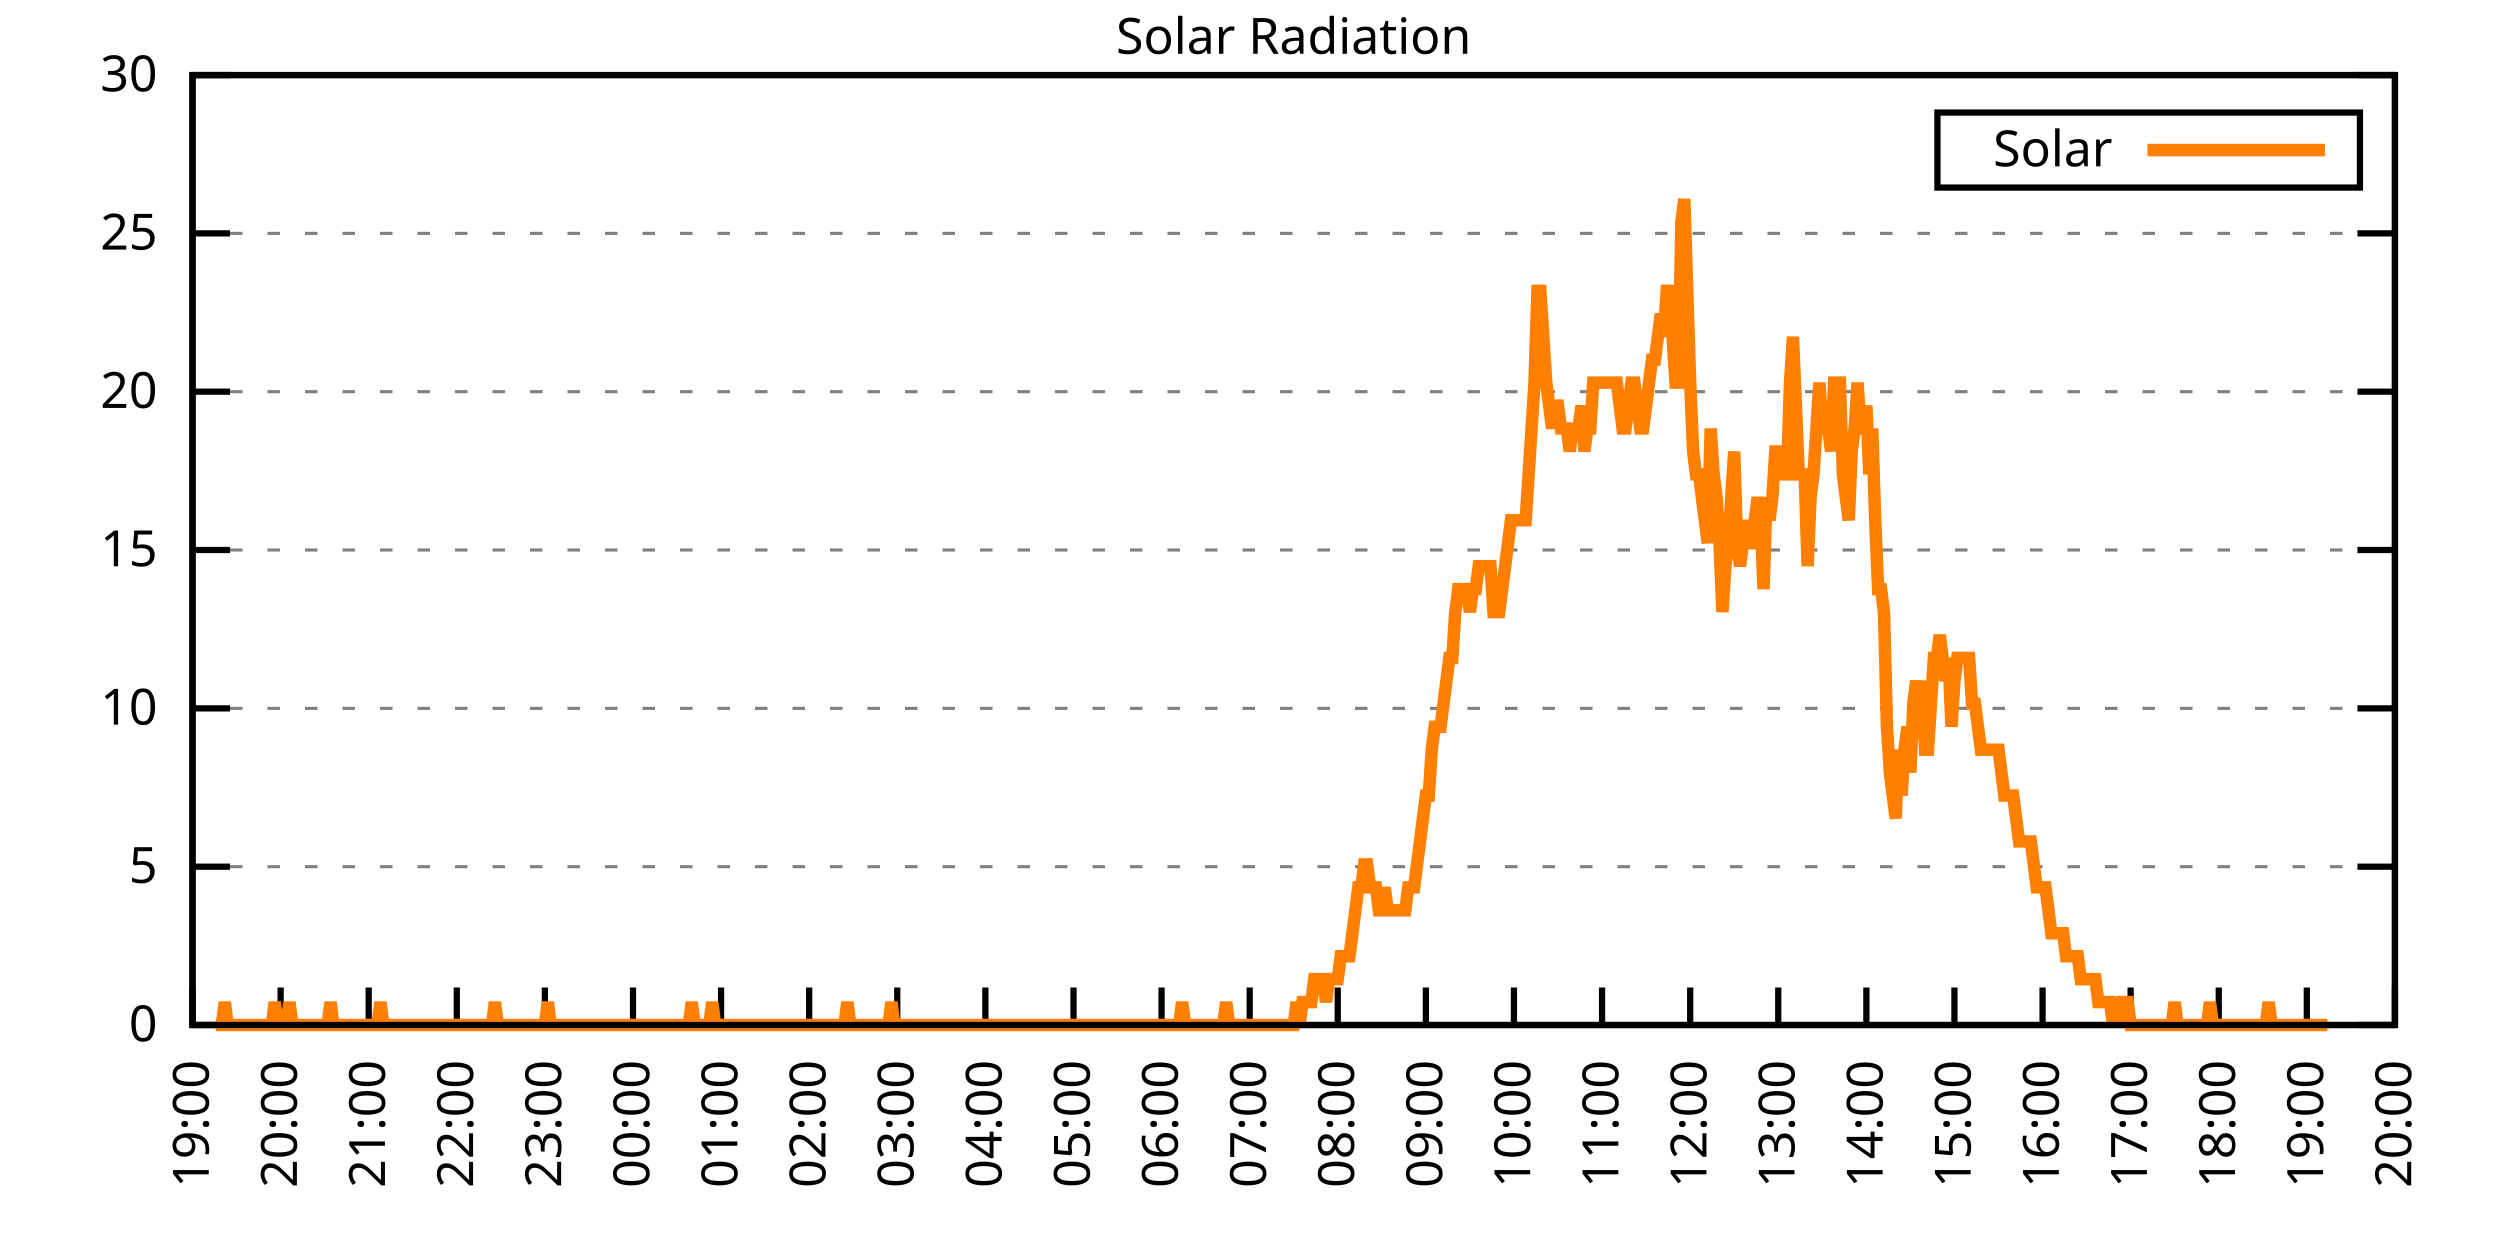
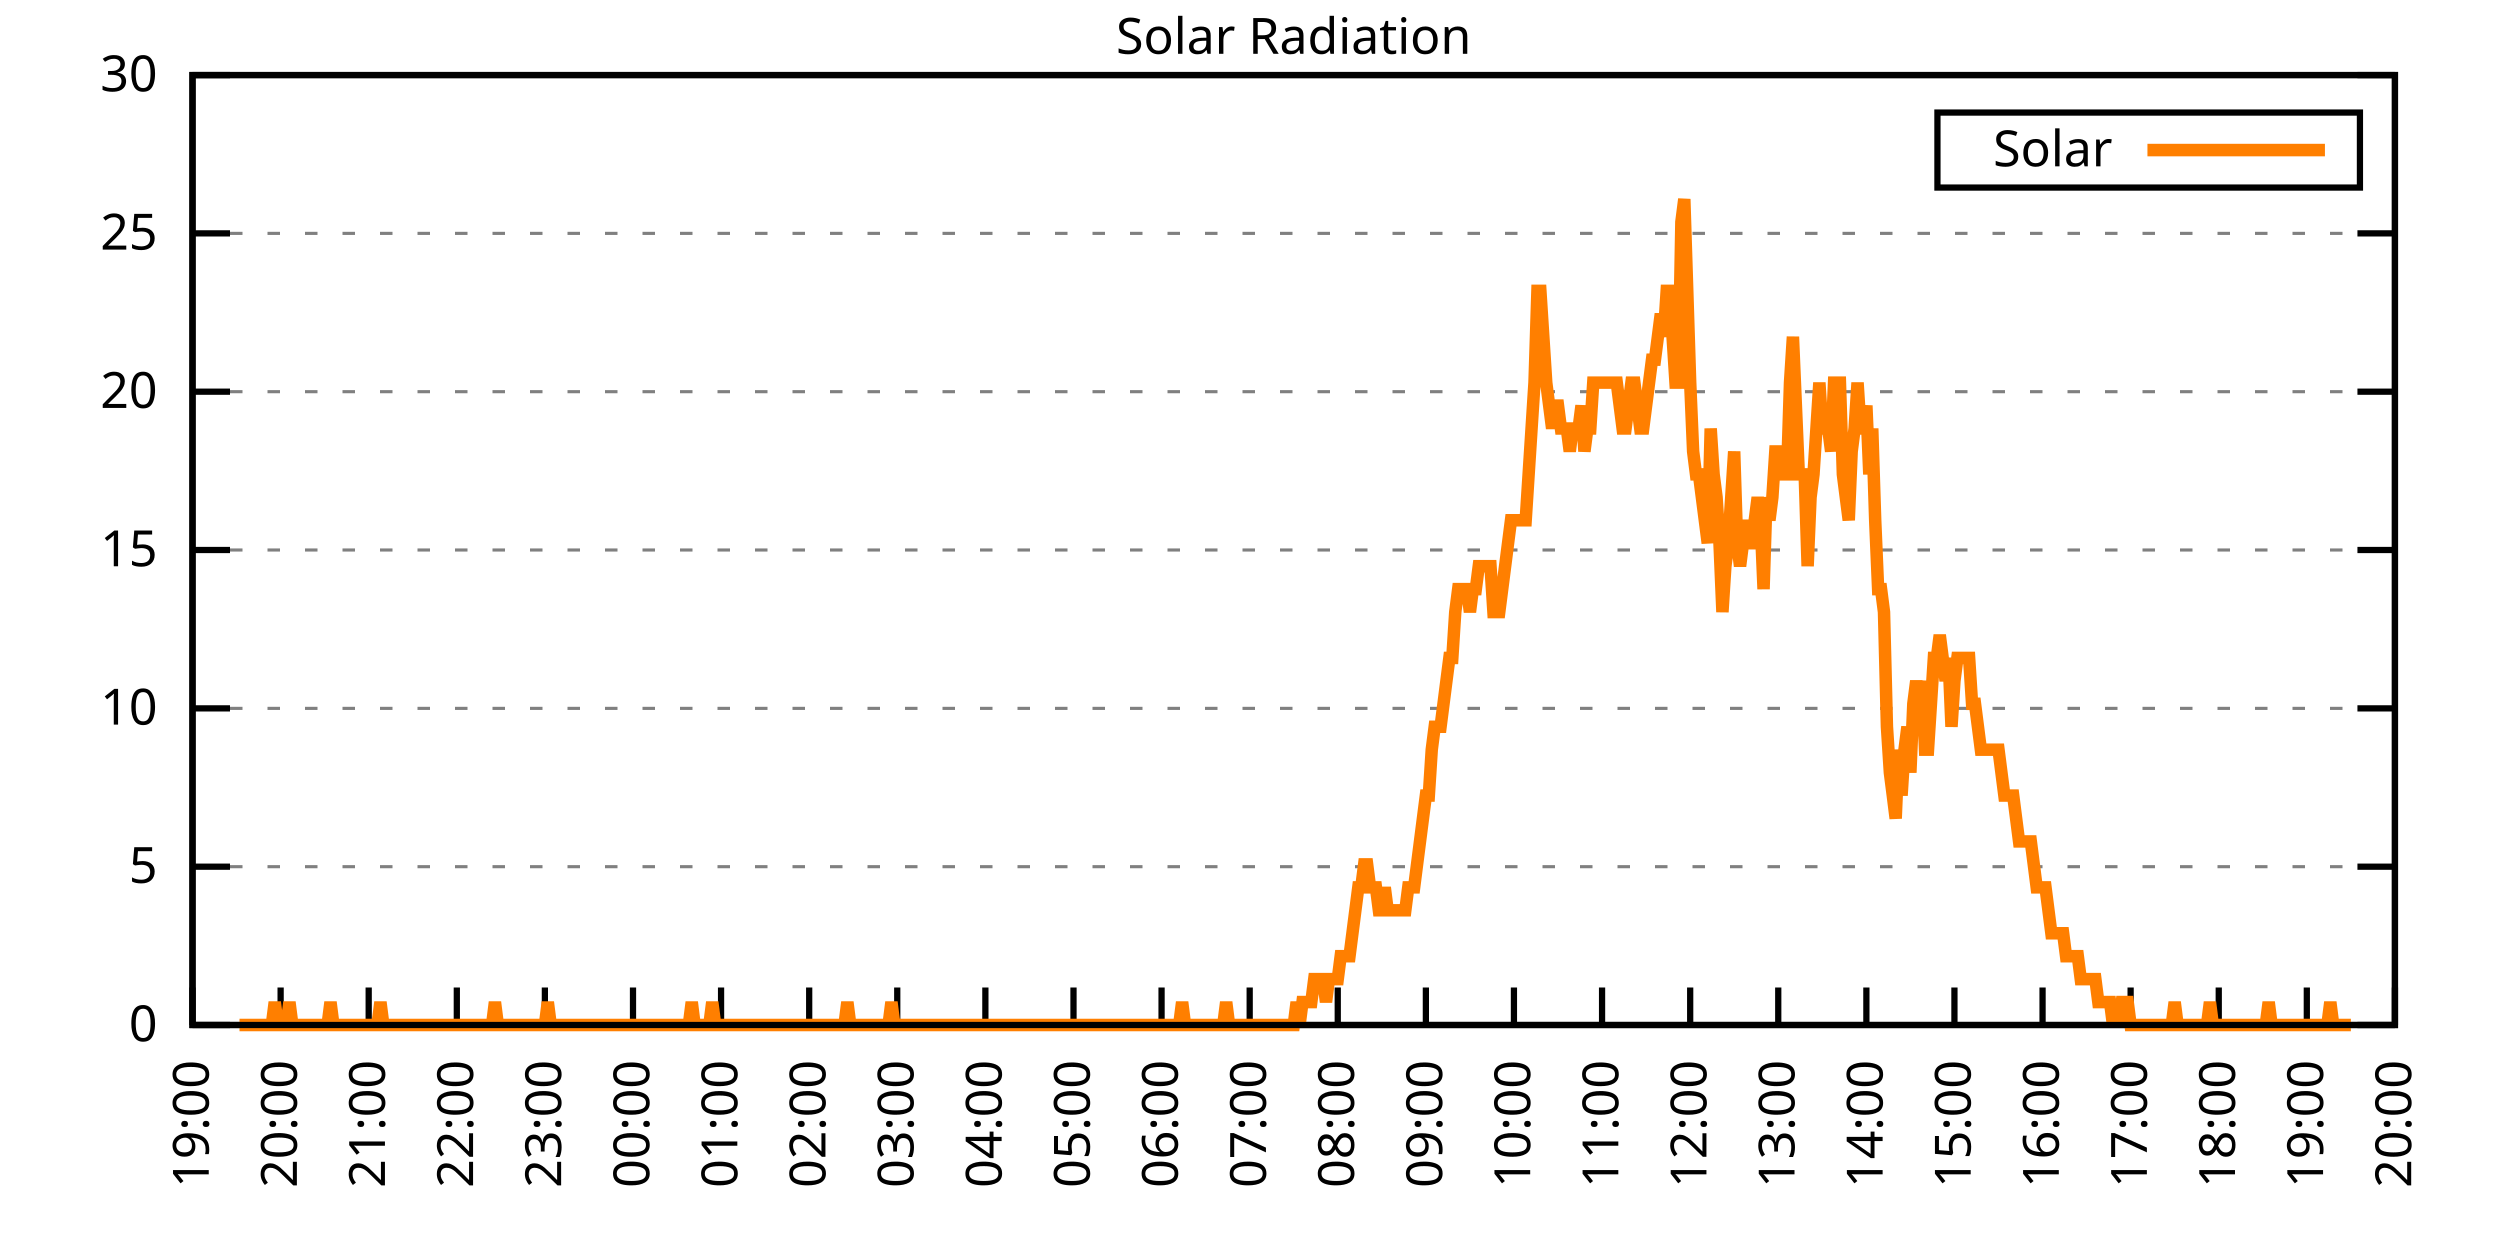
<svg xmlns="http://www.w3.org/2000/svg" xmlns:xlink="http://www.w3.org/1999/xlink" width="400" height="200" viewBox="0 0 400 200">
  <g id="gnuplot_canvas">
    <rect x="0" y="0" width="400" height="200" fill="none" />
    <defs>
      <circle id="gpDot" r="0.5" stroke-width="0.5" stroke="currentColor" />
      <path id="gpPt0" stroke-width="0.333" stroke="currentColor" d="M-1,0 h2 M0,-1 v2" />
      <path id="gpPt1" stroke-width="0.333" stroke="currentColor" d="M-1,-1 L1,1 M1,-1 L-1,1" />
      <path id="gpPt2" stroke-width="0.333" stroke="currentColor" d="M-1,0 L1,0 M0,-1 L0,1 M-1,-1 L1,1 M-1,1 L1,-1" />
      <rect id="gpPt3" stroke-width="0.333" stroke="currentColor" x="-1" y="-1" width="2" height="2" />
      <rect id="gpPt4" stroke-width="0.333" stroke="currentColor" fill="currentColor" x="-1" y="-1" width="2" height="2" />
      <circle id="gpPt5" stroke-width="0.333" stroke="currentColor" cx="0" cy="0" r="1" />
      <use xlink:href="#gpPt5" id="gpPt6" fill="currentColor" stroke="none" />
      <path id="gpPt7" stroke-width="0.333" stroke="currentColor" d="M0,-1.33 L-1.33,0.67 L1.33,0.67 z" />
      <use xlink:href="#gpPt7" id="gpPt8" fill="currentColor" stroke="none" />
      <use xlink:href="#gpPt7" id="gpPt9" stroke="currentColor" transform="rotate(180)" />
      <use xlink:href="#gpPt9" id="gpPt10" fill="currentColor" stroke="none" />
      <use xlink:href="#gpPt3" id="gpPt11" stroke="currentColor" transform="rotate(45)" />
      <use xlink:href="#gpPt11" id="gpPt12" fill="currentColor" stroke="none" />
      <path id="gpPt13" stroke-width="0.333" stroke="currentColor" d="M0,1.330 L1.265,0.411 L0.782,-1.067 L-0.782,-1.076 L-1.265,0.411 z" />
      <use xlink:href="#gpPt13" id="gpPt14" fill="currentColor" stroke="none" />
      <filter id="textbox" filterUnits="objectBoundingBox" x="0" y="0" height="1" width="1">
        <feFlood flood-color="white" flood-opacity="1" result="bgnd" />
        <feComposite in="SourceGraphic" in2="bgnd" operator="atop" />
      </filter>
      <filter id="greybox" filterUnits="objectBoundingBox" x="0" y="0" height="1" width="1">
        <feFlood flood-color="lightgrey" flood-opacity="1" result="grey" />
        <feComposite in="SourceGraphic" in2="grey" operator="atop" />
      </filter>
    </defs>
    <g fill="none" color="white" stroke="currentColor" stroke-width="1.00" stroke-linecap="butt" stroke-linejoin="miter">
</g>
    <g fill="none" color="black" stroke="currentColor" stroke-width="1.00" stroke-linecap="butt" stroke-linejoin="miter">
      <g stroke="none" shape-rendering="crispEdges">
        <polygon fill="rgb(255, 255, 255)" points="30.80,164.00 383.18,164.00 383.18,12.02 30.80,12.02 " />
      </g>
    </g>
    <g fill="none" color="black" stroke="currentColor" stroke-width="1.00" stroke-linecap="butt" stroke-linejoin="miter">
</g>
    <g fill="none" color="black" stroke="black" stroke-width="0.50" stroke-linecap="butt" stroke-linejoin="miter">
</g>
    <g fill="none" color="gray" stroke="currentColor" stroke-width="0.50" stroke-linecap="butt" stroke-linejoin="miter">
      <path stroke="gray" stroke-dasharray="2,4" class="gridline" d="M30.80,164.00 L383.19,164.00  " />
    </g>
    <g fill="none" color="gray" stroke="gray" stroke-width="1.00" stroke-linecap="butt" stroke-linejoin="miter">
</g>
    <g fill="none" color="black" stroke="currentColor" stroke-width="1.00" stroke-linecap="butt" stroke-linejoin="miter">
      <path stroke="black" d="M30.80,164.00 L36.80,164.00 M383.19,164.00 L377.19,164.00  " />
      <g transform="translate(25.20,166.60)" stroke="none" fill="black" font-family="Sans" font-size="8.00" text-anchor="end">
        <text>
          <tspan font-family="Sans"> 0</tspan>
        </text>
      </g>
    </g>
    <g fill="none" color="black" stroke="currentColor" stroke-width="1.00" stroke-linecap="butt" stroke-linejoin="miter">
</g>
    <g fill="none" color="black" stroke="black" stroke-width="0.50" stroke-linecap="butt" stroke-linejoin="miter">
</g>
    <g fill="none" color="gray" stroke="currentColor" stroke-width="0.50" stroke-linecap="butt" stroke-linejoin="miter">
      <path stroke="gray" stroke-dasharray="2,4" class="gridline" d="M30.80,138.67 L383.19,138.67  " />
    </g>
    <g fill="none" color="gray" stroke="gray" stroke-width="1.00" stroke-linecap="butt" stroke-linejoin="miter">
</g>
    <g fill="none" color="black" stroke="currentColor" stroke-width="1.00" stroke-linecap="butt" stroke-linejoin="miter">
      <path stroke="black" d="M30.80,138.67 L36.80,138.67 M383.19,138.67 L377.19,138.67  " />
      <g transform="translate(25.20,141.27)" stroke="none" fill="black" font-family="Sans" font-size="8.00" text-anchor="end">
        <text>
          <tspan font-family="Sans"> 5</tspan>
        </text>
      </g>
    </g>
    <g fill="none" color="black" stroke="currentColor" stroke-width="1.00" stroke-linecap="butt" stroke-linejoin="miter">
</g>
    <g fill="none" color="black" stroke="black" stroke-width="0.50" stroke-linecap="butt" stroke-linejoin="miter">
</g>
    <g fill="none" color="gray" stroke="currentColor" stroke-width="0.50" stroke-linecap="butt" stroke-linejoin="miter">
      <path stroke="gray" stroke-dasharray="2,4" class="gridline" d="M30.80,113.34 L383.19,113.34  " />
    </g>
    <g fill="none" color="gray" stroke="gray" stroke-width="1.00" stroke-linecap="butt" stroke-linejoin="miter">
</g>
    <g fill="none" color="black" stroke="currentColor" stroke-width="1.00" stroke-linecap="butt" stroke-linejoin="miter">
      <path stroke="black" d="M30.80,113.34 L36.80,113.34 M383.19,113.34 L377.19,113.34  " />
      <g transform="translate(25.20,115.94)" stroke="none" fill="black" font-family="Sans" font-size="8.00" text-anchor="end">
        <text>
          <tspan font-family="Sans"> 10</tspan>
        </text>
      </g>
    </g>
    <g fill="none" color="black" stroke="currentColor" stroke-width="1.00" stroke-linecap="butt" stroke-linejoin="miter">
</g>
    <g fill="none" color="black" stroke="black" stroke-width="0.50" stroke-linecap="butt" stroke-linejoin="miter">
</g>
    <g fill="none" color="gray" stroke="currentColor" stroke-width="0.50" stroke-linecap="butt" stroke-linejoin="miter">
      <path stroke="gray" stroke-dasharray="2,4" class="gridline" d="M30.80,88.00 L383.19,88.00  " />
    </g>
    <g fill="none" color="gray" stroke="gray" stroke-width="1.00" stroke-linecap="butt" stroke-linejoin="miter">
</g>
    <g fill="none" color="black" stroke="currentColor" stroke-width="1.00" stroke-linecap="butt" stroke-linejoin="miter">
      <path stroke="black" d="M30.80,88.00 L36.80,88.00 M383.19,88.00 L377.19,88.00  " />
      <g transform="translate(25.20,90.60)" stroke="none" fill="black" font-family="Sans" font-size="8.00" text-anchor="end">
        <text>
          <tspan font-family="Sans"> 15</tspan>
        </text>
      </g>
    </g>
    <g fill="none" color="black" stroke="currentColor" stroke-width="1.00" stroke-linecap="butt" stroke-linejoin="miter">
</g>
    <g fill="none" color="black" stroke="black" stroke-width="0.50" stroke-linecap="butt" stroke-linejoin="miter">
</g>
    <g fill="none" color="gray" stroke="currentColor" stroke-width="0.50" stroke-linecap="butt" stroke-linejoin="miter">
      <path stroke="gray" stroke-dasharray="2,4" class="gridline" d="M30.80,62.67 L383.19,62.67  " />
    </g>
    <g fill="none" color="gray" stroke="gray" stroke-width="1.00" stroke-linecap="butt" stroke-linejoin="miter">
</g>
    <g fill="none" color="black" stroke="currentColor" stroke-width="1.00" stroke-linecap="butt" stroke-linejoin="miter">
      <path stroke="black" d="M30.80,62.67 L36.80,62.67 M383.19,62.67 L377.19,62.67  " />
      <g transform="translate(25.20,65.27)" stroke="none" fill="black" font-family="Sans" font-size="8.00" text-anchor="end">
        <text>
          <tspan font-family="Sans"> 20</tspan>
        </text>
      </g>
    </g>
    <g fill="none" color="black" stroke="currentColor" stroke-width="1.00" stroke-linecap="butt" stroke-linejoin="miter">
</g>
    <g fill="none" color="black" stroke="black" stroke-width="0.50" stroke-linecap="butt" stroke-linejoin="miter">
</g>
    <g fill="none" color="gray" stroke="currentColor" stroke-width="0.50" stroke-linecap="butt" stroke-linejoin="miter">
      <path stroke="gray" stroke-dasharray="2,4" class="gridline" d="M30.80,37.34 L383.19,37.34  " />
    </g>
    <g fill="none" color="gray" stroke="gray" stroke-width="1.00" stroke-linecap="butt" stroke-linejoin="miter">
</g>
    <g fill="none" color="black" stroke="currentColor" stroke-width="1.00" stroke-linecap="butt" stroke-linejoin="miter">
      <path stroke="black" d="M30.80,37.34 L36.80,37.34 M383.19,37.34 L377.19,37.34  " />
      <g transform="translate(25.20,39.94)" stroke="none" fill="black" font-family="Sans" font-size="8.00" text-anchor="end">
        <text>
          <tspan font-family="Sans"> 25</tspan>
        </text>
      </g>
    </g>
    <g fill="none" color="black" stroke="currentColor" stroke-width="1.00" stroke-linecap="butt" stroke-linejoin="miter">
</g>
    <g fill="none" color="black" stroke="black" stroke-width="0.50" stroke-linecap="butt" stroke-linejoin="miter">
</g>
    <g fill="none" color="gray" stroke="currentColor" stroke-width="0.50" stroke-linecap="butt" stroke-linejoin="miter">
      <path stroke="gray" stroke-dasharray="2,4" class="gridline" d="M30.80,12.01 L383.19,12.01  " />
    </g>
    <g fill="none" color="gray" stroke="gray" stroke-width="1.00" stroke-linecap="butt" stroke-linejoin="miter">
</g>
    <g fill="none" color="black" stroke="currentColor" stroke-width="1.00" stroke-linecap="butt" stroke-linejoin="miter">
      <path stroke="black" d="M30.80,12.01 L36.80,12.01 M383.19,12.01 L377.19,12.01  " />
      <g transform="translate(25.20,14.61)" stroke="none" fill="black" font-family="Sans" font-size="8.00" text-anchor="end">
        <text>
          <tspan font-family="Sans"> 30</tspan>
        </text>
      </g>
    </g>
    <g fill="none" color="black" stroke="currentColor" stroke-width="1.00" stroke-linecap="butt" stroke-linejoin="miter">
      <path stroke="black" d="M30.80,164.00 L30.80,158.00  " />
      <g transform="translate(33.40,169.60) rotate(270.00)" stroke="none" fill="black" font-family="Sans" font-size="8.00" text-anchor="end">
        <text>
          <tspan font-family="Sans">19:00</tspan>
        </text>
      </g>
    </g>
    <g fill="none" color="black" stroke="currentColor" stroke-width="1.00" stroke-linecap="butt" stroke-linejoin="miter">
      <path stroke="black" d="M44.90,164.00 L44.90,158.00  " />
      <g transform="translate(47.50,169.60) rotate(270.00)" stroke="none" fill="black" font-family="Sans" font-size="8.00" text-anchor="end">
        <text>
          <tspan font-family="Sans">20:00</tspan>
        </text>
      </g>
    </g>
    <g fill="none" color="black" stroke="currentColor" stroke-width="1.00" stroke-linecap="butt" stroke-linejoin="miter">
      <path stroke="black" d="M58.99,164.00 L58.99,158.00  " />
      <g transform="translate(61.59,169.60) rotate(270.00)" stroke="none" fill="black" font-family="Sans" font-size="8.00" text-anchor="end">
        <text>
          <tspan font-family="Sans">21:00</tspan>
        </text>
      </g>
    </g>
    <g fill="none" color="black" stroke="currentColor" stroke-width="1.00" stroke-linecap="butt" stroke-linejoin="miter">
      <path stroke="black" d="M73.09,164.00 L73.09,158.00  " />
      <g transform="translate(75.69,169.60) rotate(270.00)" stroke="none" fill="black" font-family="Sans" font-size="8.00" text-anchor="end">
        <text>
          <tspan font-family="Sans">22:00</tspan>
        </text>
      </g>
    </g>
    <g fill="none" color="black" stroke="currentColor" stroke-width="1.00" stroke-linecap="butt" stroke-linejoin="miter">
      <path stroke="black" d="M87.18,164.00 L87.18,158.00  " />
      <g transform="translate(89.78,169.60) rotate(270.00)" stroke="none" fill="black" font-family="Sans" font-size="8.00" text-anchor="end">
        <text>
          <tspan font-family="Sans">23:00</tspan>
        </text>
      </g>
    </g>
    <g fill="none" color="black" stroke="currentColor" stroke-width="1.00" stroke-linecap="butt" stroke-linejoin="miter">
      <path stroke="black" d="M101.28,164.00 L101.28,158.00  " />
      <g transform="translate(103.88,169.60) rotate(270.00)" stroke="none" fill="black" font-family="Sans" font-size="8.00" text-anchor="end">
        <text>
          <tspan font-family="Sans">00:00</tspan>
        </text>
      </g>
    </g>
    <g fill="none" color="black" stroke="currentColor" stroke-width="1.00" stroke-linecap="butt" stroke-linejoin="miter">
      <path stroke="black" d="M115.37,164.00 L115.37,158.00  " />
      <g transform="translate(117.97,169.60) rotate(270.00)" stroke="none" fill="black" font-family="Sans" font-size="8.00" text-anchor="end">
        <text>
          <tspan font-family="Sans">01:00</tspan>
        </text>
      </g>
    </g>
    <g fill="none" color="black" stroke="currentColor" stroke-width="1.00" stroke-linecap="butt" stroke-linejoin="miter">
      <path stroke="black" d="M129.47,164.00 L129.47,158.00  " />
      <g transform="translate(132.07,169.60) rotate(270.00)" stroke="none" fill="black" font-family="Sans" font-size="8.00" text-anchor="end">
        <text>
          <tspan font-family="Sans">02:00</tspan>
        </text>
      </g>
    </g>
    <g fill="none" color="black" stroke="currentColor" stroke-width="1.00" stroke-linecap="butt" stroke-linejoin="miter">
      <path stroke="black" d="M143.56,164.00 L143.56,158.00  " />
      <g transform="translate(146.16,169.60) rotate(270.00)" stroke="none" fill="black" font-family="Sans" font-size="8.00" text-anchor="end">
        <text>
          <tspan font-family="Sans">03:00</tspan>
        </text>
      </g>
    </g>
    <g fill="none" color="black" stroke="currentColor" stroke-width="1.00" stroke-linecap="butt" stroke-linejoin="miter">
      <path stroke="black" d="M157.66,164.00 L157.66,158.00  " />
      <g transform="translate(160.26,169.60) rotate(270.00)" stroke="none" fill="black" font-family="Sans" font-size="8.00" text-anchor="end">
        <text>
          <tspan font-family="Sans">04:00</tspan>
        </text>
      </g>
    </g>
    <g fill="none" color="black" stroke="currentColor" stroke-width="1.00" stroke-linecap="butt" stroke-linejoin="miter">
      <path stroke="black" d="M171.76,164.00 L171.76,158.00  " />
      <g transform="translate(174.36,169.60) rotate(270.00)" stroke="none" fill="black" font-family="Sans" font-size="8.00" text-anchor="end">
        <text>
          <tspan font-family="Sans">05:00</tspan>
        </text>
      </g>
    </g>
    <g fill="none" color="black" stroke="currentColor" stroke-width="1.00" stroke-linecap="butt" stroke-linejoin="miter">
      <path stroke="black" d="M185.85,164.00 L185.85,158.00  " />
      <g transform="translate(188.45,169.60) rotate(270.00)" stroke="none" fill="black" font-family="Sans" font-size="8.00" text-anchor="end">
        <text>
          <tspan font-family="Sans">06:00</tspan>
        </text>
      </g>
    </g>
    <g fill="none" color="black" stroke="currentColor" stroke-width="1.00" stroke-linecap="butt" stroke-linejoin="miter">
      <path stroke="black" d="M199.95,164.00 L199.95,158.00  " />
      <g transform="translate(202.55,169.60) rotate(270.00)" stroke="none" fill="black" font-family="Sans" font-size="8.00" text-anchor="end">
        <text>
          <tspan font-family="Sans">07:00</tspan>
        </text>
      </g>
    </g>
    <g fill="none" color="black" stroke="currentColor" stroke-width="1.00" stroke-linecap="butt" stroke-linejoin="miter">
      <path stroke="black" d="M214.04,164.00 L214.04,158.00  " />
      <g transform="translate(216.64,169.60) rotate(270.00)" stroke="none" fill="black" font-family="Sans" font-size="8.00" text-anchor="end">
        <text>
          <tspan font-family="Sans">08:00</tspan>
        </text>
      </g>
    </g>
    <g fill="none" color="black" stroke="currentColor" stroke-width="1.00" stroke-linecap="butt" stroke-linejoin="miter">
      <path stroke="black" d="M228.14,164.00 L228.14,158.00  " />
      <g transform="translate(230.74,169.60) rotate(270.00)" stroke="none" fill="black" font-family="Sans" font-size="8.00" text-anchor="end">
        <text>
          <tspan font-family="Sans">09:00</tspan>
        </text>
      </g>
    </g>
    <g fill="none" color="black" stroke="currentColor" stroke-width="1.00" stroke-linecap="butt" stroke-linejoin="miter">
      <path stroke="black" d="M242.23,164.00 L242.23,158.00  " />
      <g transform="translate(244.83,169.60) rotate(270.00)" stroke="none" fill="black" font-family="Sans" font-size="8.00" text-anchor="end">
        <text>
          <tspan font-family="Sans">10:00</tspan>
        </text>
      </g>
    </g>
    <g fill="none" color="black" stroke="currentColor" stroke-width="1.00" stroke-linecap="butt" stroke-linejoin="miter">
      <path stroke="black" d="M256.33,164.00 L256.33,158.00  " />
      <g transform="translate(258.93,169.60) rotate(270.00)" stroke="none" fill="black" font-family="Sans" font-size="8.00" text-anchor="end">
        <text>
          <tspan font-family="Sans">11:00</tspan>
        </text>
      </g>
    </g>
    <g fill="none" color="black" stroke="currentColor" stroke-width="1.00" stroke-linecap="butt" stroke-linejoin="miter">
      <path stroke="black" d="M270.43,164.00 L270.43,158.00  " />
      <g transform="translate(273.03,169.60) rotate(270.00)" stroke="none" fill="black" font-family="Sans" font-size="8.00" text-anchor="end">
        <text>
          <tspan font-family="Sans">12:00</tspan>
        </text>
      </g>
    </g>
    <g fill="none" color="black" stroke="currentColor" stroke-width="1.00" stroke-linecap="butt" stroke-linejoin="miter">
      <path stroke="black" d="M284.52,164.00 L284.52,158.00  " />
      <g transform="translate(287.12,169.60) rotate(270.00)" stroke="none" fill="black" font-family="Sans" font-size="8.00" text-anchor="end">
        <text>
          <tspan font-family="Sans">13:00</tspan>
        </text>
      </g>
    </g>
    <g fill="none" color="black" stroke="currentColor" stroke-width="1.00" stroke-linecap="butt" stroke-linejoin="miter">
      <path stroke="black" d="M298.62,164.00 L298.62,158.00  " />
      <g transform="translate(301.22,169.60) rotate(270.00)" stroke="none" fill="black" font-family="Sans" font-size="8.00" text-anchor="end">
        <text>
          <tspan font-family="Sans">14:00</tspan>
        </text>
      </g>
    </g>
    <g fill="none" color="black" stroke="currentColor" stroke-width="1.00" stroke-linecap="butt" stroke-linejoin="miter">
      <path stroke="black" d="M312.71,164.00 L312.71,158.00  " />
      <g transform="translate(315.31,169.60) rotate(270.00)" stroke="none" fill="black" font-family="Sans" font-size="8.00" text-anchor="end">
        <text>
          <tspan font-family="Sans">15:00</tspan>
        </text>
      </g>
    </g>
    <g fill="none" color="black" stroke="currentColor" stroke-width="1.00" stroke-linecap="butt" stroke-linejoin="miter">
      <path stroke="black" d="M326.81,164.00 L326.81,158.00  " />
      <g transform="translate(329.41,169.60) rotate(270.00)" stroke="none" fill="black" font-family="Sans" font-size="8.00" text-anchor="end">
        <text>
          <tspan font-family="Sans">16:00</tspan>
        </text>
      </g>
    </g>
    <g fill="none" color="black" stroke="currentColor" stroke-width="1.00" stroke-linecap="butt" stroke-linejoin="miter">
      <path stroke="black" d="M340.90,164.00 L340.90,158.00  " />
      <g transform="translate(343.50,169.60) rotate(270.00)" stroke="none" fill="black" font-family="Sans" font-size="8.00" text-anchor="end">
        <text>
          <tspan font-family="Sans">17:00</tspan>
        </text>
      </g>
    </g>
    <g fill="none" color="black" stroke="currentColor" stroke-width="1.00" stroke-linecap="butt" stroke-linejoin="miter">
      <path stroke="black" d="M355.00,164.00 L355.00,158.00  " />
      <g transform="translate(357.60,169.60) rotate(270.00)" stroke="none" fill="black" font-family="Sans" font-size="8.00" text-anchor="end">
        <text>
          <tspan font-family="Sans">18:00</tspan>
        </text>
      </g>
    </g>
    <g fill="none" color="black" stroke="currentColor" stroke-width="1.00" stroke-linecap="butt" stroke-linejoin="miter">
      <path stroke="black" d="M369.09,164.00 L369.09,158.00  " />
      <g transform="translate(371.69,169.60) rotate(270.00)" stroke="none" fill="black" font-family="Sans" font-size="8.00" text-anchor="end">
        <text>
          <tspan font-family="Sans">19:00</tspan>
        </text>
      </g>
    </g>
    <g fill="none" color="black" stroke="currentColor" stroke-width="1.00" stroke-linecap="butt" stroke-linejoin="miter">
      <path stroke="black" d="M383.19,164.00 L383.19,158.00  " />
      <g transform="translate(385.79,169.60) rotate(270.00)" stroke="none" fill="black" font-family="Sans" font-size="8.00" text-anchor="end">
        <text>
          <tspan font-family="Sans">20:00</tspan>
        </text>
      </g>
    </g>
    <g fill="none" color="black" stroke="currentColor" stroke-width="1.00" stroke-linecap="butt" stroke-linejoin="miter">
</g>
    <g fill="none" color="black" stroke="currentColor" stroke-width="1.00" stroke-linecap="butt" stroke-linejoin="miter">
      <path stroke="black" d="M30.80,12.01 L30.80,164.00 L383.19,164.00 L383.19,12.01 L30.80,12.01 Z  " />
    </g>
    <g fill="none" color="black" stroke="currentColor" stroke-width="1.00" stroke-linecap="butt" stroke-linejoin="miter">
</g>
    <g fill="none" color="black" stroke="currentColor" stroke-width="1.00" stroke-linecap="butt" stroke-linejoin="miter">
      <path stroke="black" d="M309.99,30.01 L309.99,18.01 L377.59,18.01 L377.59,30.01 L309.99,30.01 Z  " />
    </g>
    <g id="Solar_Radiation_plot_1">
      <g fill="none" color="white" stroke="black" stroke-width="2.00" stroke-linecap="butt" stroke-linejoin="miter">
</g>
      <g fill="none" color="black" stroke="currentColor" stroke-width="2.00" stroke-linecap="butt" stroke-linejoin="miter">
        <g transform="translate(337.99,26.61)" stroke="none" fill="black" font-family="Sans" font-size="8.00" text-anchor="end">
          <text>
            <tspan font-family="Sans">Solar</tspan>
          </text>
        </g>
      </g>
      <g fill="none" color="black" stroke="currentColor" stroke-width="2.00" stroke-linecap="butt" stroke-linejoin="miter">
-         <path stroke="rgb(255, 127,   0)" d="M343.59,24.01 L371.99,24.01 M34.56,164.00 L35.03,164.00 L35.50,164.00 L35.97,160.33 L36.44,164.00 L36.91,164.00   L37.38,164.00 L37.85,164.00 L38.32,164.00 L38.79,164.00 L39.26,164.00 L39.73,164.00 L40.20,164.00 L40.67,164.00   L41.14,164.00 L41.61,164.00 L42.08,164.00 L42.55,164.00 L43.02,164.00 L43.49,164.00 L43.96,160.33 L44.43,164.00   L44.90,164.00 L45.37,164.00 L45.84,164.00 L46.31,160.33 L46.78,164.00 L47.24,164.00 L47.71,164.00 L48.18,164.00   L48.65,164.00 L49.12,164.00 L49.59,164.00 L50.06,164.00 L50.53,164.00 L51.00,164.00 L51.47,164.00 L51.94,164.00   L52.41,164.00 L52.88,160.33 L53.35,164.00 L53.82,164.00 L54.29,164.00 L54.76,164.00 L55.23,164.00 L55.70,164.00   L56.17,164.00 L56.64,164.00 L57.11,164.00 L57.58,164.00 L58.05,164.00 L58.52,164.00 L58.99,164.00 L59.46,164.00   L59.93,164.00 L60.40,164.00 L60.87,160.33 L61.34,164.00 L61.81,164.00 L62.28,164.00 L62.75,164.00 L63.22,164.00   L63.69,164.00 L64.16,164.00 L64.63,164.00 L65.10,164.00 L65.57,164.00 L66.04,164.00 L66.51,164.00 L66.98,164.00   L67.45,164.00 L67.92,164.00 L68.39,164.00 L68.86,164.00 L69.33,164.00 L69.80,164.00 L70.27,164.00 L70.74,164.00   L71.21,164.00 L71.68,164.00 L72.15,164.00 L72.62,164.00 L73.09,164.00 L73.56,164.00 L74.03,164.00 L74.50,164.00   L74.97,164.00 L75.44,164.00 L75.91,164.00 L76.38,164.00 L76.85,164.00 L77.32,164.00 L77.79,164.00 L78.26,164.00   L78.73,164.00 L79.19,160.33 L79.66,164.00 L80.13,164.00 L80.60,164.00 L81.07,164.00 L81.54,164.00 L82.01,164.00   L82.48,164.00 L82.95,164.00 L83.42,164.00 L83.89,164.00 L84.36,164.00 L84.83,164.00 L85.30,164.00 L85.77,164.00   L86.24,164.00 L86.71,164.00 L87.18,164.00 L87.65,160.33 L88.12,164.00 L88.59,164.00 L89.06,164.00 L89.53,164.00   L90.00,164.00 L90.47,164.00 L90.94,164.00 L91.41,164.00 L91.88,164.00 L92.35,164.00 L92.82,164.00 L93.29,164.00   L93.76,164.00 L94.23,164.00 L94.70,164.00 L95.17,164.00 L95.64,164.00 L96.11,164.00 L96.58,164.00 L97.05,164.00   L97.52,164.00 L97.99,164.00 L98.46,164.00 L98.93,164.00 L99.40,164.00 L99.87,164.00 L100.34,164.00 L100.81,164.00   L101.28,164.00 L101.75,164.00 L102.22,164.00 L102.69,164.00 L103.16,164.00 L103.63,164.00 L104.10,164.00 L104.57,164.00   L105.04,164.00 L105.51,164.00 L105.98,164.00 L106.45,164.00 L106.92,164.00 L107.39,164.00 L107.86,164.00 L108.33,164.00   L108.80,164.00 L109.27,164.00 L109.74,164.00 L110.21,164.00 L110.68,160.33 L111.14,164.00 L111.61,164.00 L112.08,164.00   L112.55,164.00 L113.02,164.00 L113.49,164.00 L113.96,160.33 L114.43,164.00 L114.90,164.00 L115.37,164.00 L115.84,164.00   L116.31,164.00 L116.78,164.00 L117.25,164.00 L117.72,164.00 L118.19,164.00 L118.66,164.00 L119.13,164.00 L119.60,164.00   L120.07,164.00 L120.54,164.00 L121.01,164.00 L121.48,164.00 L121.95,164.00 L122.42,164.00 L122.89,164.00 L123.36,164.00   L123.83,164.00 L124.30,164.00 L124.77,164.00 L125.24,164.00 L125.71,164.00 L126.18,164.00 L126.65,164.00 L127.12,164.00   L127.59,164.00 L128.06,164.00 L128.53,164.00 L129.00,164.00 L129.47,164.00 L129.94,164.00 L130.41,164.00 L130.88,164.00   L131.35,164.00 L131.82,164.00 L132.29,164.00 L132.76,164.00 L133.23,164.00 L133.70,164.00 L134.17,164.00 L134.64,164.00   L135.11,164.00 L135.58,160.33 L136.05,164.00 L136.52,164.00 L136.99,164.00 L137.46,164.00 L137.93,164.00 L138.40,164.00   L138.87,164.00 L139.34,164.00 L139.81,164.00 L140.28,164.00 L140.75,164.00 L141.22,164.00 L141.69,164.00 L142.16,164.00   L142.63,160.33 L143.09,164.00 L143.56,164.00 L144.03,164.00 L144.50,164.00 L144.97,164.00 L145.44,164.00 L145.91,164.00   L146.38,164.00 L146.85,164.00 L147.32,164.00 L147.79,164.00 L148.26,164.00 L148.73,164.00 L149.20,164.00 L149.67,164.00   L150.14,164.00 L150.61,164.00 L151.08,164.00 L151.55,164.00 L152.02,164.00 L152.49,164.00 L152.96,164.00 L153.43,164.00   L153.90,164.00 L154.37,164.00 L154.84,164.00 L155.31,164.00 L155.78,164.00 L156.25,164.00 L156.72,164.00 L157.19,164.00   L157.66,164.00 L158.13,164.00 L158.60,164.00 L159.07,164.00 L159.54,164.00 L160.01,164.00 L160.48,164.00 L160.95,164.00   L161.42,164.00 L161.89,164.00 L162.36,164.00 L162.83,164.00 L163.30,164.00 L163.77,164.00 L164.24,164.00 L164.71,164.00   L165.18,164.00 L165.65,164.00 L166.12,164.00 L166.59,164.00 L167.06,164.00 L167.53,164.00 L168.00,164.00 L168.47,164.00   L168.94,164.00 L169.41,164.00 L169.88,164.00 L170.35,164.00 L170.82,164.00 L171.29,164.00 L171.76,164.00 L172.23,164.00   L172.70,164.00 L173.17,164.00 L173.64,164.00 L174.11,164.00 L174.58,164.00 L175.04,164.00 L175.51,164.00 L175.98,164.00   L176.45,164.00 L176.92,164.00 L177.39,164.00 L177.86,164.00 L178.33,164.00 L178.80,164.00 L179.27,164.00 L179.74,164.00   L180.21,164.00 L180.68,164.00 L181.15,164.00 L181.62,164.00 L182.09,164.00 L182.56,164.00 L183.03,164.00 L183.50,164.00   L183.97,164.00 L184.44,164.00 L184.91,164.00 L185.38,164.00 L185.85,164.00 L186.32,164.00 L186.79,164.00 L187.26,164.00   L187.73,164.00 L188.20,164.00 L188.67,164.00 L189.14,160.33 L189.61,164.00 L190.08,164.00 L190.55,164.00 L191.02,164.00   L191.49,164.00 L191.96,164.00 L192.43,164.00 L192.90,164.00 L193.37,164.00 L193.84,164.00 L194.31,164.00 L194.78,164.00   L195.25,164.00 L195.72,164.00 L196.19,160.33 L196.66,164.00 L197.13,164.00 L197.60,164.00 L198.07,164.00 L198.54,164.00   L199.01,164.00 L199.48,164.00 L199.95,164.00 L200.42,164.00 L200.89,164.00 L201.36,164.00 L201.83,164.00 L202.30,164.00   L202.77,164.00 L203.24,164.00 L203.71,164.00 L204.18,164.00 L204.65,164.00 L205.12,164.00 L205.59,164.00 L206.06,164.00   L206.53,164.00 L207.00,164.00 L207.46,160.33 L207.93,164.00 L208.40,160.33 L208.87,160.33 L209.34,160.33 L209.81,160.33   L210.28,156.66 L210.75,156.66 L211.22,156.66 L211.69,156.66 L212.16,160.33 L212.63,156.66 L213.10,156.66 L213.57,156.66   L214.04,156.66 L214.51,152.99 L214.98,152.99 L215.45,152.99 L215.92,152.99 L216.39,149.32 L216.86,145.65 L217.33,141.98   L217.80,141.98 L218.27,138.30 L218.74,138.30 L219.21,141.98 L219.68,141.98 L220.15,141.98 L220.62,145.65 L221.09,145.65   L221.56,141.98 L222.03,145.65 L222.50,145.65 L222.97,145.65 L223.44,145.65 L223.91,145.65 L224.38,145.65 L224.85,145.65   L225.32,141.98 L225.79,141.98 L226.26,141.98 L226.73,138.30 L227.20,134.63 L227.67,130.96 L228.14,127.29 L228.61,127.29   L229.08,119.95 L229.55,116.28 L230.02,116.28 L230.49,116.28 L230.96,112.61 L231.43,108.94 L231.90,105.27 L232.37,105.27   L232.84,97.93 L233.31,94.26 L233.78,94.26 L234.25,94.26 L234.72,94.26 L235.19,97.93 L235.66,94.26 L236.13,94.26   L236.60,90.59 L237.07,90.59 L237.54,90.59 L238.01,90.59 L238.48,90.59 L238.95,97.93 L239.41,97.93 L239.88,97.93   L240.35,94.26 L240.82,90.59 L241.29,86.91 L241.76,83.24 L242.23,83.24 L242.70,83.24 L243.17,83.24 L243.64,83.24   L244.11,83.24 L244.58,75.90 L245.05,68.56 L245.52,61.22 L245.99,46.54 L246.46,46.54 L246.93,53.88 L247.40,61.22   L247.87,64.89 L248.34,68.56 L248.81,64.89 L249.28,64.89 L249.75,68.56 L250.22,68.56 L250.69,68.56 L251.16,72.23   L251.63,68.56 L252.10,68.56 L252.57,68.56 L253.04,64.89 L253.51,72.23 L253.98,68.56 L254.45,68.56 L254.92,61.22   L255.39,61.22 L255.86,61.22 L256.33,61.22 L256.80,61.22 L257.27,61.22 L257.74,61.22 L258.21,61.22 L258.68,61.22   L259.15,64.89 L259.62,68.56 L260.09,68.56 L260.56,64.89 L261.03,61.22 L261.50,61.22 L261.97,64.89 L262.44,68.56   L262.91,68.56 L263.38,64.89 L263.85,61.22 L264.32,57.55 L264.79,57.55 L265.26,53.88 L265.73,50.21 L266.20,53.88   L266.67,46.54 L267.14,46.54 L267.61,53.88 L268.08,61.22 L268.55,61.22 L269.02,35.52 L269.49,31.85 L269.96,46.54   L270.43,61.22 L270.90,72.23 L271.36,75.90 L271.83,75.90 L272.30,79.57 L272.77,83.24 L273.24,86.91 L273.71,68.56   L274.18,75.90 L274.65,79.57 L275.12,86.91 L275.59,97.93 L276.06,90.59 L276.53,86.91 L277.00,79.57 L277.47,72.23   L277.94,86.91 L278.41,90.59 L278.88,86.91 L279.35,83.24 L279.82,86.91 L280.29,86.91 L280.76,83.24 L281.23,79.57   L281.70,83.24 L282.17,94.26 L282.64,79.57 L283.11,83.24 L283.58,79.57 L284.05,72.23 L284.52,72.23 L284.99,72.23   L285.46,75.90 L285.93,75.90 L286.40,61.22 L286.87,53.88 L287.34,64.89 L287.81,75.90 L288.28,75.90 L288.75,75.90   L289.22,90.59 L289.69,79.57 L290.16,75.90 L290.63,68.56 L291.10,61.22 L291.57,68.56 L292.04,68.56 L292.51,68.56   L292.98,72.23 L293.45,61.22 L293.92,61.22 L294.39,61.22 L294.86,75.90 L295.33,79.57 L295.80,83.24 L296.27,72.23   L296.74,68.56 L297.21,61.22 L297.68,68.56 L298.15,68.56 L298.62,64.89 L299.09,75.90 L299.56,68.56 L300.03,83.24   L300.50,94.26 L300.97,94.26 L301.44,97.93 L301.91,116.28 L302.38,123.62 L302.85,127.29 L303.31,130.96 L303.78,119.95   L304.25,127.29 L304.72,119.95 L305.19,116.28 L305.66,123.62 L306.13,112.61 L306.60,108.94 L307.07,112.61 L307.54,108.94   L308.01,119.95 L308.48,119.95 L308.95,112.61 L309.42,105.27 L309.89,105.27 L310.36,101.60 L310.83,105.27 L311.30,108.94   L311.77,105.27 L312.24,116.28 L312.71,108.94 L313.18,105.27 L313.65,105.27 L314.12,105.27 L314.59,105.27 L315.06,105.27   L315.53,112.61 L316.00,112.61 L316.47,116.28 L316.94,119.95 L317.41,119.95 L317.88,119.95 L318.35,119.95 L318.82,119.95   L319.29,119.95 L319.76,119.95 L320.23,123.62 L320.70,127.29 L321.17,127.29 L321.64,127.29 L322.11,127.29 L322.58,130.96   L323.05,134.63 L323.52,134.63 L323.99,134.63 L324.46,134.63 L324.93,134.63 L325.40,138.30 L325.87,141.98 L326.34,141.98   L326.81,141.98 L327.28,141.98 L327.75,145.65 L328.22,149.32 L328.69,149.32 L329.16,149.32 L329.63,149.32 L330.10,149.32   L330.57,152.99 L331.04,152.99 L331.51,152.99 L331.98,152.99 L332.45,152.99 L332.92,156.66 L333.39,156.66 L333.86,156.66   L334.33,156.66 L334.80,156.66 L335.26,156.66 L335.73,160.33 L336.20,160.33 L336.67,160.33 L337.14,160.33 L337.61,160.33   L338.08,164.00 L338.55,160.33 L339.02,164.00 L339.49,160.33 L339.96,160.33 L340.43,160.33 L340.90,164.00 L341.37,164.00   L341.84,164.00 L342.31,164.00 L342.78,164.00 L343.25,164.00 L343.72,164.00 L344.19,164.00 L344.66,164.00 L345.13,164.00   L345.60,164.00 L346.07,164.00 L346.54,164.00 L347.01,164.00 L347.48,164.00 L347.95,160.33 L348.42,164.00 L348.89,164.00   L349.36,164.00 L349.83,164.00 L350.30,164.00 L350.77,164.00 L351.24,164.00 L351.71,164.00 L352.18,164.00 L352.65,164.00   L353.12,164.00 L353.59,160.33 L354.06,164.00 L354.53,164.00 L355.00,164.00 L355.47,164.00 L355.94,164.00 L356.41,164.00   L356.88,164.00 L357.35,164.00 L357.82,164.00 L358.29,164.00 L358.76,164.00 L359.23,164.00 L359.70,164.00 L360.17,164.00   L360.64,164.00 L361.11,164.00 L361.58,164.00 L362.05,164.00 L362.52,164.00 L362.99,160.33 L363.46,164.00 L363.93,164.00   L364.40,164.00 L364.87,164.00 L365.34,164.00 L365.81,164.00 L366.28,164.00 L366.75,164.00 L367.21,164.00 L367.68,164.00   L368.15,164.00 L368.62,164.00 L369.09,164.00 L369.56,164.00 L370.03,164.00 L370.50,164.00 L370.97,164.00 L371.44,164.00   L371.91,164.00 L372.38,164.00  " />
+         <path stroke="rgb(255, 127,   0)" d="M343.59,24.01 L371.99,24.01 M38.32,164.00 L38.79,164.00 L39.26,164.00 L39.73,164.00 L40.20,164.00 L40.67,164.00   L41.14,164.00 L41.61,164.00 L42.08,164.00 L42.55,164.00 L43.02,164.00 L43.49,164.00 L43.96,160.33 L44.43,164.00   L44.90,164.00 L45.37,164.00 L45.84,164.00 L46.31,160.33 L46.78,164.00 L47.24,164.00 L47.71,164.00 L48.18,164.00   L48.65,164.00 L49.12,164.00 L49.59,164.00 L50.06,164.00 L50.53,164.00 L51.00,164.00 L51.47,164.00 L51.94,164.00   L52.41,164.00 L52.88,160.33 L53.35,164.00 L53.82,164.00 L54.29,164.00 L54.76,164.00 L55.23,164.00 L55.70,164.00   L56.17,164.00 L56.64,164.00 L57.11,164.00 L57.58,164.00 L58.05,164.00 L58.52,164.00 L58.99,164.00 L59.46,164.00   L59.93,164.00 L60.40,164.00 L60.87,160.33 L61.34,164.00 L61.81,164.00 L62.28,164.00 L62.75,164.00 L63.22,164.00   L63.69,164.00 L64.16,164.00 L64.63,164.00 L65.10,164.00 L65.57,164.00 L66.04,164.00 L66.51,164.00 L66.98,164.00   L67.45,164.00 L67.92,164.00 L68.39,164.00 L68.86,164.00 L69.33,164.00 L69.80,164.00 L70.27,164.00 L70.74,164.00   L71.21,164.00 L71.68,164.00 L72.15,164.00 L72.62,164.00 L73.09,164.00 L73.56,164.00 L74.03,164.00 L74.50,164.00   L74.97,164.00 L75.44,164.00 L75.91,164.00 L76.38,164.00 L76.85,164.00 L77.32,164.00 L77.79,164.00 L78.26,164.00   L78.73,164.00 L79.19,160.33 L79.66,164.00 L80.13,164.00 L80.60,164.00 L81.07,164.00 L81.54,164.00 L82.01,164.00   L82.48,164.00 L82.95,164.00 L83.42,164.00 L83.89,164.00 L84.36,164.00 L84.83,164.00 L85.30,164.00 L85.77,164.00   L86.24,164.00 L86.71,164.00 L87.18,164.00 L87.65,160.33 L88.12,164.00 L88.59,164.00 L89.06,164.00 L89.53,164.00   L90.00,164.00 L90.47,164.00 L90.94,164.00 L91.41,164.00 L91.88,164.00 L92.35,164.00 L92.82,164.00 L93.29,164.00   L93.76,164.00 L94.23,164.00 L94.70,164.00 L95.17,164.00 L95.64,164.00 L96.11,164.00 L96.58,164.00 L97.05,164.00   L97.52,164.00 L97.99,164.00 L98.46,164.00 L98.93,164.00 L99.40,164.00 L99.87,164.00 L100.34,164.00 L100.81,164.00   L101.28,164.00 L101.75,164.00 L102.22,164.00 L102.69,164.00 L103.16,164.00 L103.63,164.00 L104.10,164.00 L104.57,164.00   L105.04,164.00 L105.51,164.00 L105.98,164.00 L106.45,164.00 L106.92,164.00 L107.39,164.00 L107.86,164.00 L108.33,164.00   L108.80,164.00 L109.27,164.00 L109.74,164.00 L110.21,164.00 L110.68,160.33 L111.14,164.00 L111.61,164.00 L112.08,164.00   L112.55,164.00 L113.02,164.00 L113.49,164.00 L113.96,160.33 L114.43,164.00 L114.90,164.00 L115.37,164.00 L115.84,164.00   L116.31,164.00 L116.78,164.00 L117.25,164.00 L117.72,164.00 L118.19,164.00 L118.66,164.00 L119.13,164.00 L119.60,164.00   L120.07,164.00 L120.54,164.00 L121.01,164.00 L121.48,164.00 L121.95,164.00 L122.42,164.00 L122.89,164.00 L123.36,164.00   L123.83,164.00 L124.30,164.00 L124.77,164.00 L125.24,164.00 L125.71,164.00 L126.18,164.00 L126.65,164.00 L127.12,164.00   L127.59,164.00 L128.06,164.00 L128.53,164.00 L129.00,164.00 L129.47,164.00 L129.94,164.00 L130.41,164.00 L130.88,164.00   L131.35,164.00 L131.82,164.00 L132.29,164.00 L132.76,164.00 L133.23,164.00 L133.70,164.00 L134.17,164.00 L134.64,164.00   L135.11,164.00 L135.58,160.33 L136.05,164.00 L136.52,164.00 L136.99,164.00 L137.46,164.00 L137.93,164.00 L138.40,164.00   L138.87,164.00 L139.34,164.00 L139.81,164.00 L140.28,164.00 L140.75,164.00 L141.22,164.00 L141.69,164.00 L142.16,164.00   L142.63,160.33 L143.09,164.00 L143.56,164.00 L144.03,164.00 L144.50,164.00 L144.97,164.00 L145.44,164.00 L145.91,164.00   L146.38,164.00 L146.85,164.00 L147.32,164.00 L147.79,164.00 L148.26,164.00 L148.73,164.00 L149.20,164.00 L149.67,164.00   L150.14,164.00 L150.61,164.00 L151.08,164.00 L151.55,164.00 L152.02,164.00 L152.49,164.00 L152.96,164.00 L153.43,164.00   L153.90,164.00 L154.37,164.00 L154.84,164.00 L155.31,164.00 L155.78,164.00 L156.25,164.00 L156.72,164.00 L157.19,164.00   L157.66,164.00 L158.13,164.00 L158.60,164.00 L159.07,164.00 L159.54,164.00 L160.01,164.00 L160.48,164.00 L160.95,164.00   L161.42,164.00 L161.89,164.00 L162.36,164.00 L162.83,164.00 L163.30,164.00 L163.77,164.00 L164.24,164.00 L164.71,164.00   L165.18,164.00 L165.65,164.00 L166.12,164.00 L166.59,164.00 L167.06,164.00 L167.53,164.00 L168.00,164.00 L168.47,164.00   L168.94,164.00 L169.41,164.00 L169.88,164.00 L170.35,164.00 L170.82,164.00 L171.29,164.00 L171.76,164.00 L172.23,164.00   L172.70,164.00 L173.17,164.00 L173.64,164.00 L174.11,164.00 L174.58,164.00 L175.04,164.00 L175.51,164.00 L175.98,164.00   L176.45,164.00 L176.92,164.00 L177.39,164.00 L177.86,164.00 L178.33,164.00 L178.80,164.00 L179.27,164.00 L179.74,164.00   L180.21,164.00 L180.68,164.00 L181.15,164.00 L181.62,164.00 L182.09,164.00 L182.56,164.00 L183.03,164.00 L183.50,164.00   L183.97,164.00 L184.44,164.00 L184.91,164.00 L185.38,164.00 L185.85,164.00 L186.32,164.00 L186.79,164.00 L187.26,164.00   L187.73,164.00 L188.20,164.00 L188.67,164.00 L189.14,160.33 L189.61,164.00 L190.08,164.00 L190.55,164.00 L191.02,164.00   L191.49,164.00 L191.96,164.00 L192.43,164.00 L192.90,164.00 L193.37,164.00 L193.84,164.00 L194.31,164.00 L194.78,164.00   L195.25,164.00 L195.72,164.00 L196.19,160.33 L196.66,164.00 L197.13,164.00 L197.60,164.00 L198.07,164.00 L198.54,164.00   L199.01,164.00 L199.48,164.00 L199.95,164.00 L200.42,164.00 L200.89,164.00 L201.36,164.00 L201.83,164.00 L202.30,164.00   L202.77,164.00 L203.24,164.00 L203.71,164.00 L204.18,164.00 L204.65,164.00 L205.12,164.00 L205.59,164.00 L206.06,164.00   L206.53,164.00 L207.00,164.00 L207.46,160.33 L207.93,164.00 L208.40,160.33 L208.87,160.33 L209.34,160.33 L209.81,160.33   L210.28,156.66 L210.75,156.66 L211.22,156.66 L211.69,156.66 L212.16,160.33 L212.63,156.66 L213.10,156.66 L213.57,156.66   L214.04,156.66 L214.51,152.99 L214.98,152.99 L215.45,152.99 L215.92,152.99 L216.39,149.32 L216.86,145.65 L217.33,141.98   L217.80,141.98 L218.27,138.30 L218.74,138.30 L219.21,141.98 L219.68,141.98 L220.15,141.98 L220.62,145.65 L221.09,145.65   L221.56,141.98 L222.03,145.65 L222.50,145.65 L222.97,145.65 L223.44,145.65 L223.91,145.65 L224.38,145.65 L224.85,145.65   L225.32,141.98 L225.79,141.98 L226.26,141.98 L226.73,138.30 L227.20,134.63 L227.67,130.96 L228.14,127.29 L228.61,127.29   L229.08,119.95 L229.55,116.28 L230.02,116.28 L230.49,116.28 L230.96,112.61 L231.43,108.94 L231.90,105.27 L232.37,105.27   L232.84,97.93 L233.31,94.26 L233.78,94.26 L234.25,94.26 L234.72,94.26 L235.19,97.93 L235.66,94.26 L236.13,94.26   L236.60,90.59 L237.07,90.59 L237.54,90.59 L238.01,90.59 L238.48,90.59 L238.95,97.93 L239.41,97.93 L239.88,97.93   L240.35,94.26 L240.82,90.59 L241.29,86.91 L241.76,83.24 L242.23,83.24 L242.70,83.24 L243.17,83.24 L243.64,83.24   L244.11,83.24 L244.58,75.90 L245.05,68.56 L245.52,61.22 L245.99,46.54 L246.46,46.54 L246.93,53.88 L247.40,61.22   L247.87,64.89 L248.34,68.56 L248.81,64.89 L249.28,64.89 L249.75,68.56 L250.22,68.56 L250.69,68.56 L251.16,72.23   L251.63,68.56 L252.10,68.56 L252.57,68.56 L253.04,64.89 L253.51,72.23 L253.98,68.56 L254.45,68.56 L254.92,61.22   L255.39,61.22 L255.86,61.22 L256.33,61.22 L256.80,61.22 L257.27,61.22 L257.74,61.22 L258.21,61.22 L258.68,61.22   L259.15,64.89 L259.62,68.56 L260.09,68.56 L260.56,64.89 L261.03,61.22 L261.50,61.22 L261.97,64.89 L262.44,68.56   L262.91,68.56 L263.38,64.89 L263.85,61.22 L264.32,57.55 L264.79,57.55 L265.26,53.88 L265.73,50.21 L266.20,53.88   L266.67,46.54 L267.14,46.54 L267.61,53.88 L268.08,61.22 L268.55,61.22 L269.02,35.52 L269.49,31.85 L269.96,46.54   L270.43,61.22 L270.90,72.23 L271.36,75.90 L271.83,75.90 L272.30,79.57 L272.77,83.24 L273.24,86.91 L273.71,68.56   L274.18,75.90 L274.65,79.57 L275.12,86.91 L275.59,97.93 L276.06,90.59 L276.53,86.91 L277.00,79.57 L277.47,72.23   L277.94,86.91 L278.41,90.59 L278.88,86.91 L279.35,83.24 L279.82,86.91 L280.29,86.91 L280.76,83.24 L281.23,79.57   L281.70,83.24 L282.17,94.26 L282.64,79.57 L283.11,83.24 L283.58,79.57 L284.05,72.23 L284.52,72.23 L284.99,72.23   L285.46,75.90 L285.93,75.90 L286.40,61.22 L286.87,53.88 L287.34,64.89 L287.81,75.90 L288.28,75.90 L288.75,75.90   L289.22,90.59 L289.69,79.57 L290.16,75.90 L290.63,68.56 L291.10,61.22 L291.57,68.56 L292.04,68.56 L292.51,68.56   L292.98,72.23 L293.45,61.22 L293.92,61.22 L294.39,61.22 L294.86,75.90 L295.33,79.57 L295.80,83.24 L296.27,72.23   L296.74,68.56 L297.21,61.22 L297.68,68.56 L298.15,68.56 L298.62,64.89 L299.09,75.90 L299.56,68.56 L300.03,83.24   L300.50,94.26 L300.97,94.26 L301.44,97.93 L301.91,116.28 L302.38,123.62 L302.85,127.29 L303.31,130.96 L303.78,119.95   L304.25,127.29 L304.72,119.95 L305.19,116.28 L305.66,123.62 L306.13,112.61 L306.60,108.94 L307.07,112.61 L307.54,108.94   L308.01,119.95 L308.48,119.95 L308.95,112.61 L309.42,105.27 L309.89,105.27 L310.36,101.60 L310.83,105.27 L311.30,108.94   L311.77,105.27 L312.24,116.28 L312.71,108.94 L313.18,105.27 L313.65,105.27 L314.12,105.27 L314.59,105.27 L315.06,105.27   L315.53,112.61 L316.00,112.61 L316.47,116.28 L316.94,119.95 L317.41,119.95 L317.88,119.95 L318.35,119.95 L318.82,119.95   L319.29,119.95 L319.76,119.95 L320.23,123.62 L320.70,127.29 L321.17,127.29 L321.64,127.29 L322.11,127.29 L322.58,130.96   L323.05,134.63 L323.52,134.63 L323.99,134.63 L324.46,134.63 L324.93,134.63 L325.40,138.30 L325.87,141.98 L326.34,141.98   L326.81,141.98 L327.28,141.98 L327.75,145.65 L328.22,149.32 L328.69,149.32 L329.16,149.32 L329.63,149.32 L330.10,149.32   L330.57,152.99 L331.04,152.99 L331.51,152.99 L331.98,152.99 L332.45,152.99 L332.92,156.66 L333.39,156.66 L333.86,156.66   L334.33,156.66 L334.80,156.66 L335.26,156.66 L335.73,160.33 L336.20,160.33 L336.67,160.33 L337.14,160.33 L337.61,160.33   L338.08,164.00 L338.55,160.33 L339.02,164.00 L339.49,160.33 L339.96,160.33 L340.43,160.33 L340.90,164.00 L341.37,164.00   L341.84,164.00 L342.31,164.00 L342.78,164.00 L343.25,164.00 L343.72,164.00 L344.19,164.00 L344.66,164.00 L345.13,164.00   L345.60,164.00 L346.07,164.00 L346.54,164.00 L347.01,164.00 L347.48,164.00 L347.95,160.33 L348.42,164.00 L348.89,164.00   L349.36,164.00 L349.83,164.00 L350.30,164.00 L350.77,164.00 L351.24,164.00 L351.71,164.00 L352.18,164.00 L352.65,164.00   L353.12,164.00 L353.59,160.33 L354.06,164.00 L354.53,164.00 L355.00,164.00 L355.47,164.00 L355.94,164.00 L356.41,164.00   L356.88,164.00 L357.35,164.00 L357.82,164.00 L358.29,164.00 L358.76,164.00 L359.23,164.00 L359.70,164.00 L360.17,164.00   L360.64,164.00 L361.11,164.00 L361.58,164.00 L362.05,164.00 L362.52,164.00 L362.99,160.33 L363.46,164.00 L363.93,164.00   L364.40,164.00 L364.87,164.00 L365.34,164.00 L365.81,164.00 L366.28,164.00 L366.75,164.00 L367.21,164.00 L367.68,164.00   L368.15,164.00 L368.62,164.00 L369.09,164.00 L369.56,164.00 L370.03,164.00 L370.50,164.00 L370.97,164.00 L371.44,164.00   L371.91,164.00 L372.38,164.00 L372.85,160.33 L373.32,164.00 L373.79,164.00 L374.26,164.00 L374.73,164.00 L375.20,164.00   L375.67,164.00 L376.14,164.00  " />
      </g>
    </g>
    <g fill="none" color="black" stroke="currentColor" stroke-width="2.00" stroke-linecap="butt" stroke-linejoin="miter">
</g>
    <g fill="none" color="black" stroke="black" stroke-width="1.00" stroke-linecap="butt" stroke-linejoin="miter">
</g>
    <g fill="none" color="black" stroke="currentColor" stroke-width="1.00" stroke-linecap="butt" stroke-linejoin="miter">
      <path stroke="black" d="M30.80,12.01 L30.80,164.00 L383.19,164.00 L383.19,12.01 L30.80,12.01 Z  " />
      <g transform="translate(6.80,88.01) rotate(270.00)" stroke="none" fill="black" font-family="Sans" font-size="8.00" text-anchor="middle">
        <text />
      </g>
    </g>
    <g fill="none" color="black" stroke="currentColor" stroke-width="1.00" stroke-linecap="butt" stroke-linejoin="miter">
</g>
    <g fill="none" color="black" stroke="currentColor" stroke-width="1.00" stroke-linecap="butt" stroke-linejoin="miter">
      <g transform="translate(206.99,8.61)" stroke="none" fill="black" font-family="Sans" font-size="8.00" text-anchor="middle">
        <text>
          <tspan font-family="Sans">Solar Radiation</tspan>
        </text>
      </g>
    </g>
    <g fill="none" color="black" stroke="currentColor" stroke-width="1.00" stroke-linecap="butt" stroke-linejoin="miter">
</g>
  </g>
</svg>
